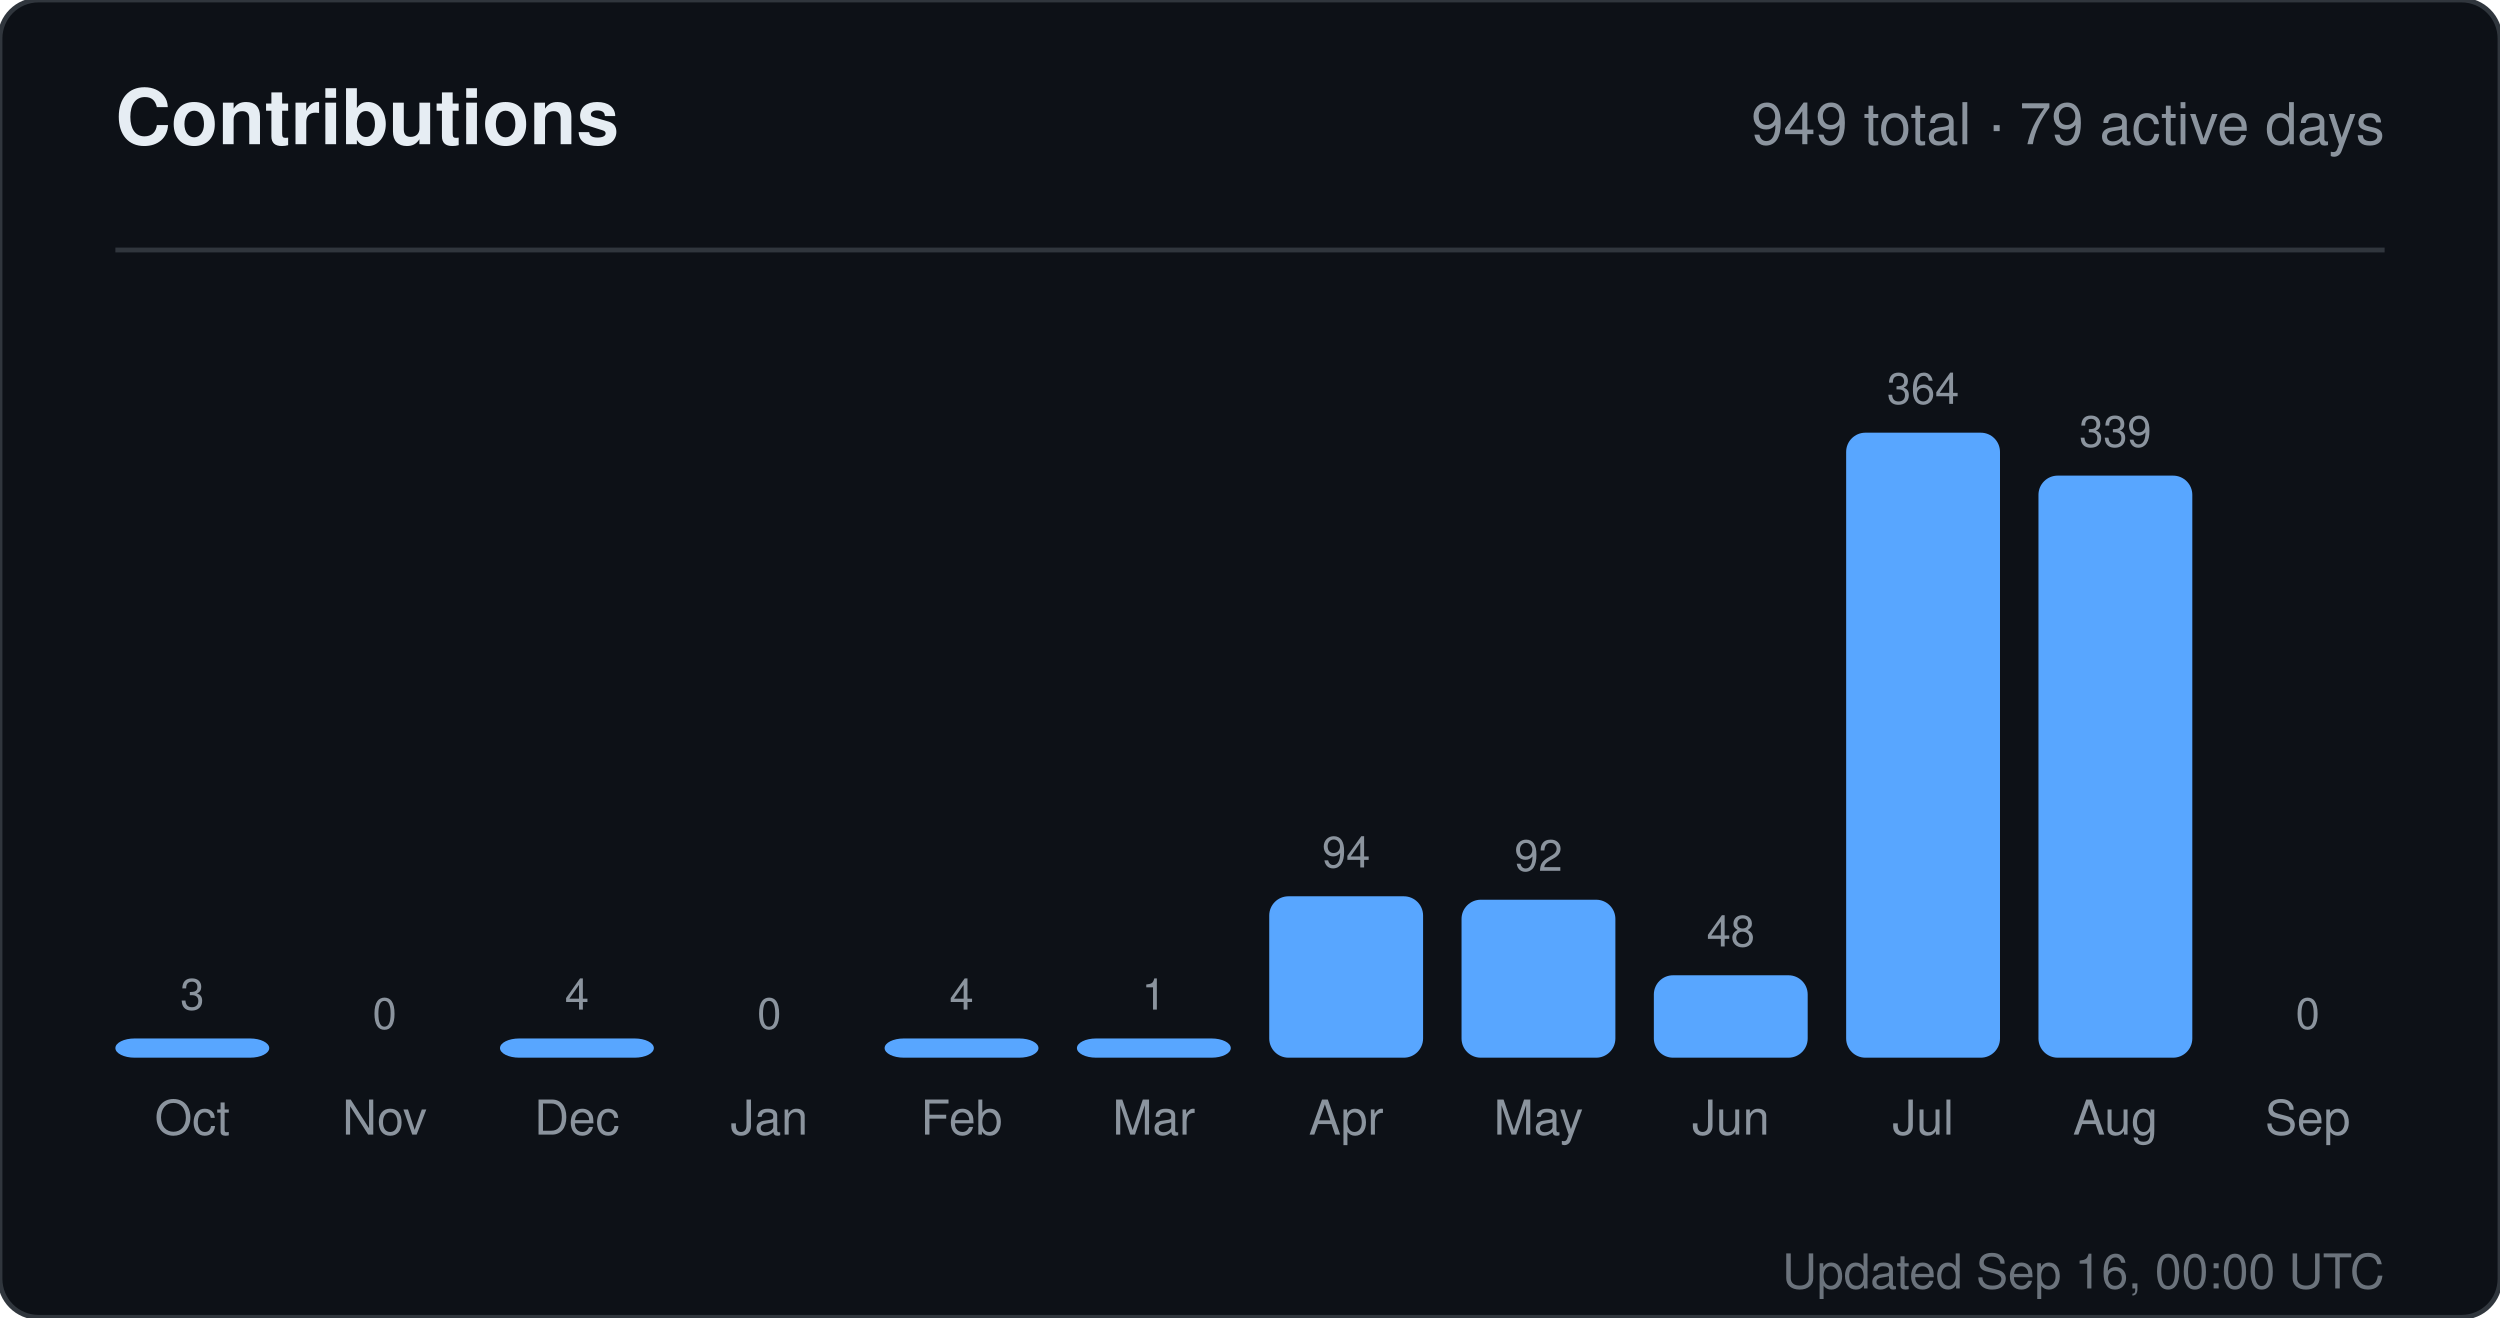
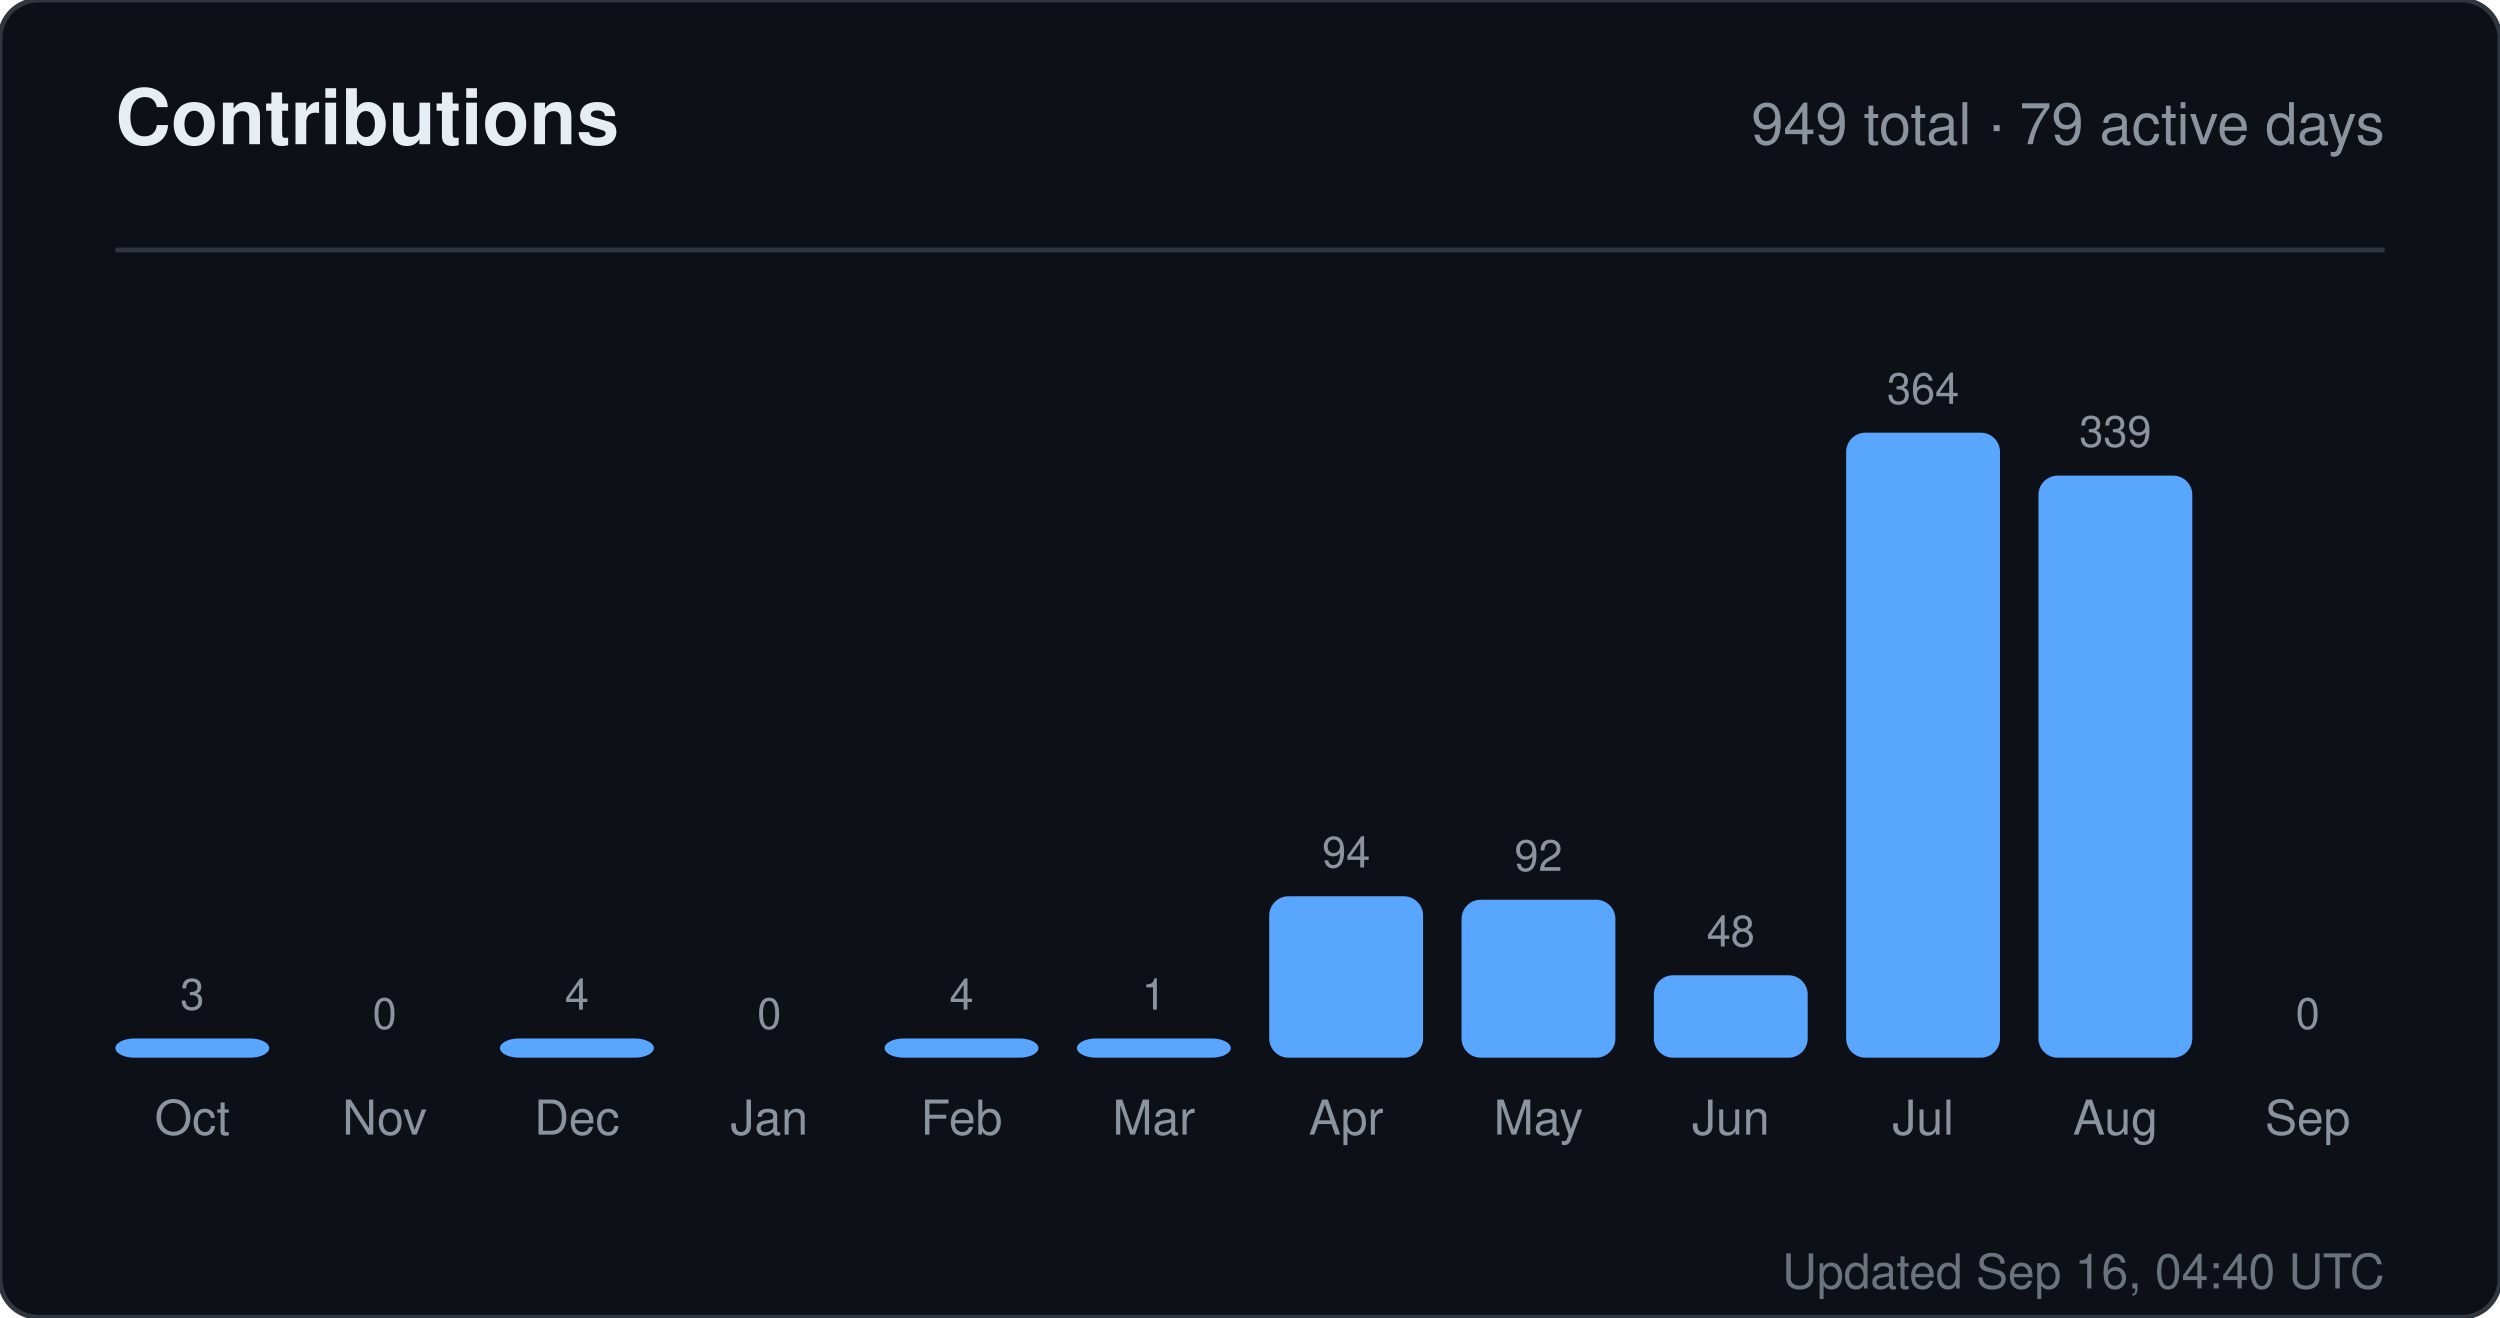
<svg xmlns="http://www.w3.org/2000/svg" width="520" height="274" viewBox="0 0 520 274" role="img" aria-label="Contributions for sandiirawan12">
  <rect width="520" height="274" rx="8" fill="#0d1117" stroke="#30363d" />
  <g font-family="-apple-system, BlinkMacSystemFont, Segoe UI, Helvetica, Arial, sans-serif">
    <text x="24" y="30" fill="#e6edf3" font-size="16" font-weight="700">Contributions</text>
    <text x="496" y="30" fill="#8b949e" font-size="12" text-anchor="end">949 total · 79 active days</text>
    <line x1="24" y1="52" x2="496" y2="52" stroke="#30363d" />
    <text x="40" y="210" fill="#8b949e" font-size="9" text-anchor="middle">3</text>
    <rect x="24" y="216" width="32" height="4" rx="4" fill="#58a6ff" />
    <text x="40" y="236" fill="#8b949e" font-size="10" text-anchor="middle">Oct</text>
    <text x="80" y="214" fill="#8b949e" font-size="9" text-anchor="middle">0</text>
    <rect x="64" y="220" width="32" height="0" rx="4" fill="#58a6ff" />
    <text x="80" y="236" fill="#8b949e" font-size="10" text-anchor="middle">Nov</text>
    <text x="120" y="210" fill="#8b949e" font-size="9" text-anchor="middle">4</text>
    <rect x="104" y="216" width="32" height="4" rx="4" fill="#58a6ff" />
    <text x="120" y="236" fill="#8b949e" font-size="10" text-anchor="middle">Dec</text>
    <text x="160" y="214" fill="#8b949e" font-size="9" text-anchor="middle">0</text>
    <rect x="144" y="220" width="32" height="0" rx="4" fill="#58a6ff" />
    <text x="160" y="236" fill="#8b949e" font-size="10" text-anchor="middle">Jan</text>
    <text x="200" y="210" fill="#8b949e" font-size="9" text-anchor="middle">4</text>
    <rect x="184" y="216" width="32" height="4" rx="4" fill="#58a6ff" />
    <text x="200" y="236" fill="#8b949e" font-size="10" text-anchor="middle">Feb</text>
    <text x="240" y="210" fill="#8b949e" font-size="9" text-anchor="middle">1</text>
    <rect x="224" y="216" width="32" height="4" rx="4" fill="#58a6ff" />
    <text x="240" y="236" fill="#8b949e" font-size="10" text-anchor="middle">Mar</text>
    <text x="280" y="180.429" fill="#8b949e" font-size="9" text-anchor="middle">94</text>
    <rect x="264" y="186.429" width="32" height="33.571" rx="4" fill="#58a6ff" />
    <text x="280" y="236" fill="#8b949e" font-size="10" text-anchor="middle">Apr</text>
    <text x="320" y="181.143" fill="#8b949e" font-size="9" text-anchor="middle">92</text>
    <rect x="304" y="187.143" width="32" height="32.857" rx="4" fill="#58a6ff" />
    <text x="320" y="236" fill="#8b949e" font-size="10" text-anchor="middle">May</text>
    <text x="360" y="196.857" fill="#8b949e" font-size="9" text-anchor="middle">48</text>
    <rect x="344" y="202.857" width="32" height="17.143" rx="4" fill="#58a6ff" />
    <text x="360" y="236" fill="#8b949e" font-size="10" text-anchor="middle">Jun</text>
    <text x="400" y="84" fill="#8b949e" font-size="9" text-anchor="middle">364</text>
    <rect x="384" y="90" width="32" height="130" rx="4" fill="#58a6ff" />
    <text x="400" y="236" fill="#8b949e" font-size="10" text-anchor="middle">Jul</text>
    <text x="440" y="92.929" fill="#8b949e" font-size="9" text-anchor="middle">339</text>
    <rect x="424" y="98.929" width="32" height="121.071" rx="4" fill="#58a6ff" />
    <text x="440" y="236" fill="#8b949e" font-size="10" text-anchor="middle">Aug</text>
    <text x="480" y="214" fill="#8b949e" font-size="9" text-anchor="middle">0</text>
    <rect x="464" y="220" width="32" height="0" rx="4" fill="#58a6ff" />
    <text x="480" y="236" fill="#8b949e" font-size="10" text-anchor="middle">Sep</text>
-     <text x="496" y="268" fill="#8b949e" font-size="10" text-anchor="end" opacity="0.75">Updated Sep 16, 00:00 UTC</text>
+     <text x="496" y="268" fill="#8b949e" font-size="10" text-anchor="end" opacity="0.75">Updated Sep 16, 04:40 UTC</text>
  </g>
</svg>
